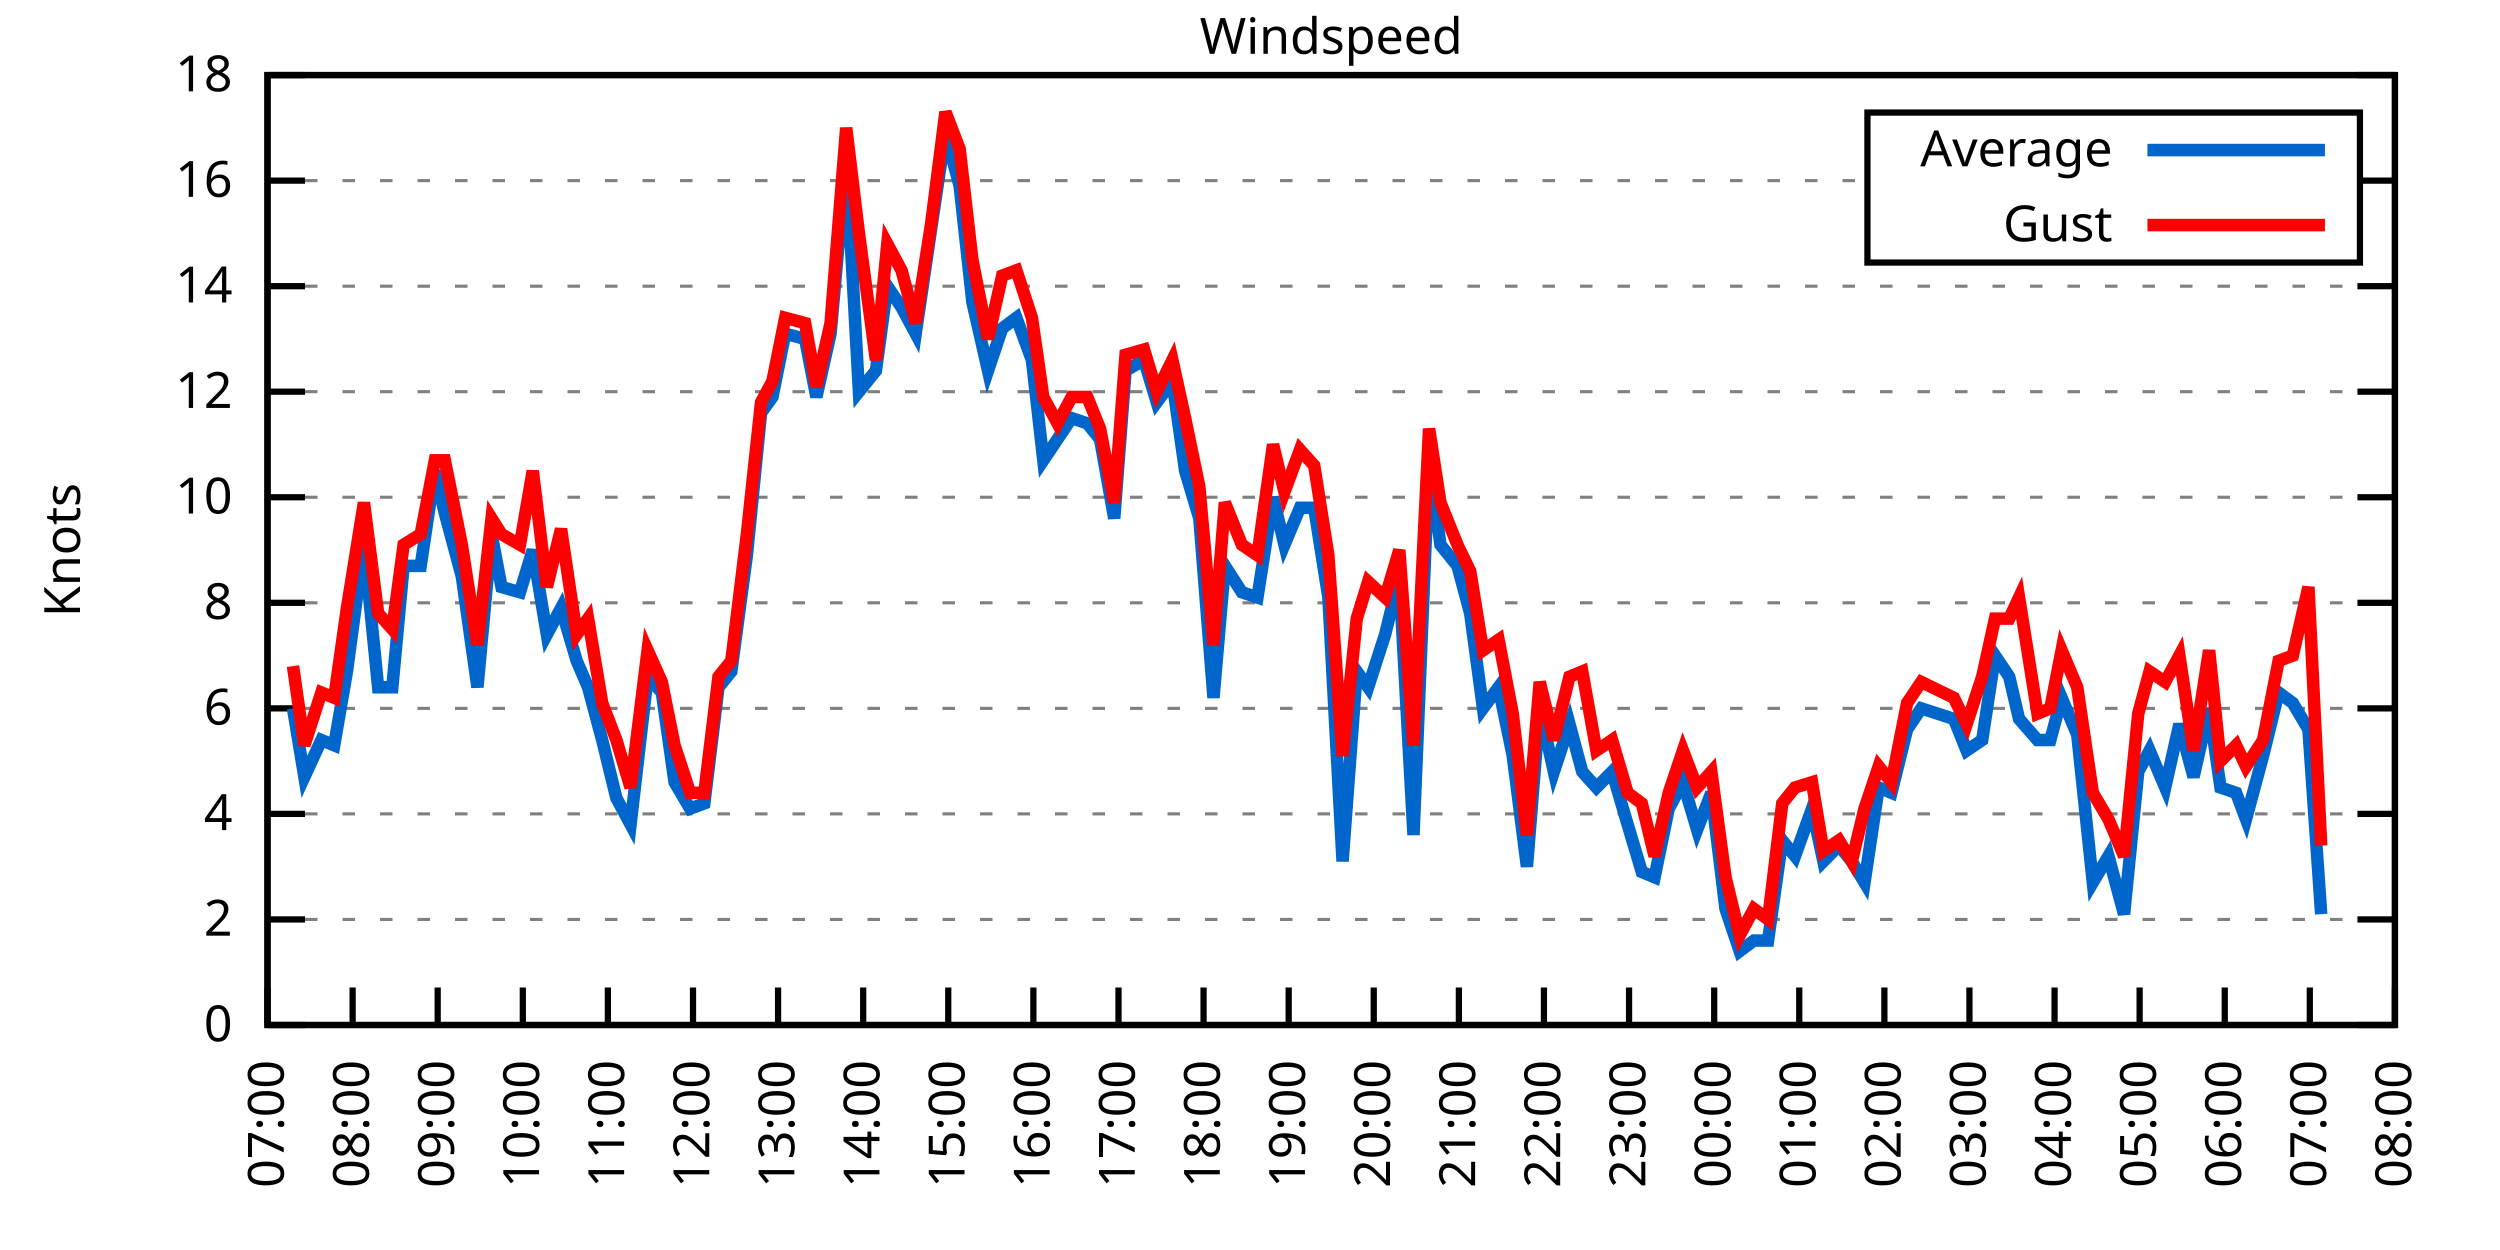
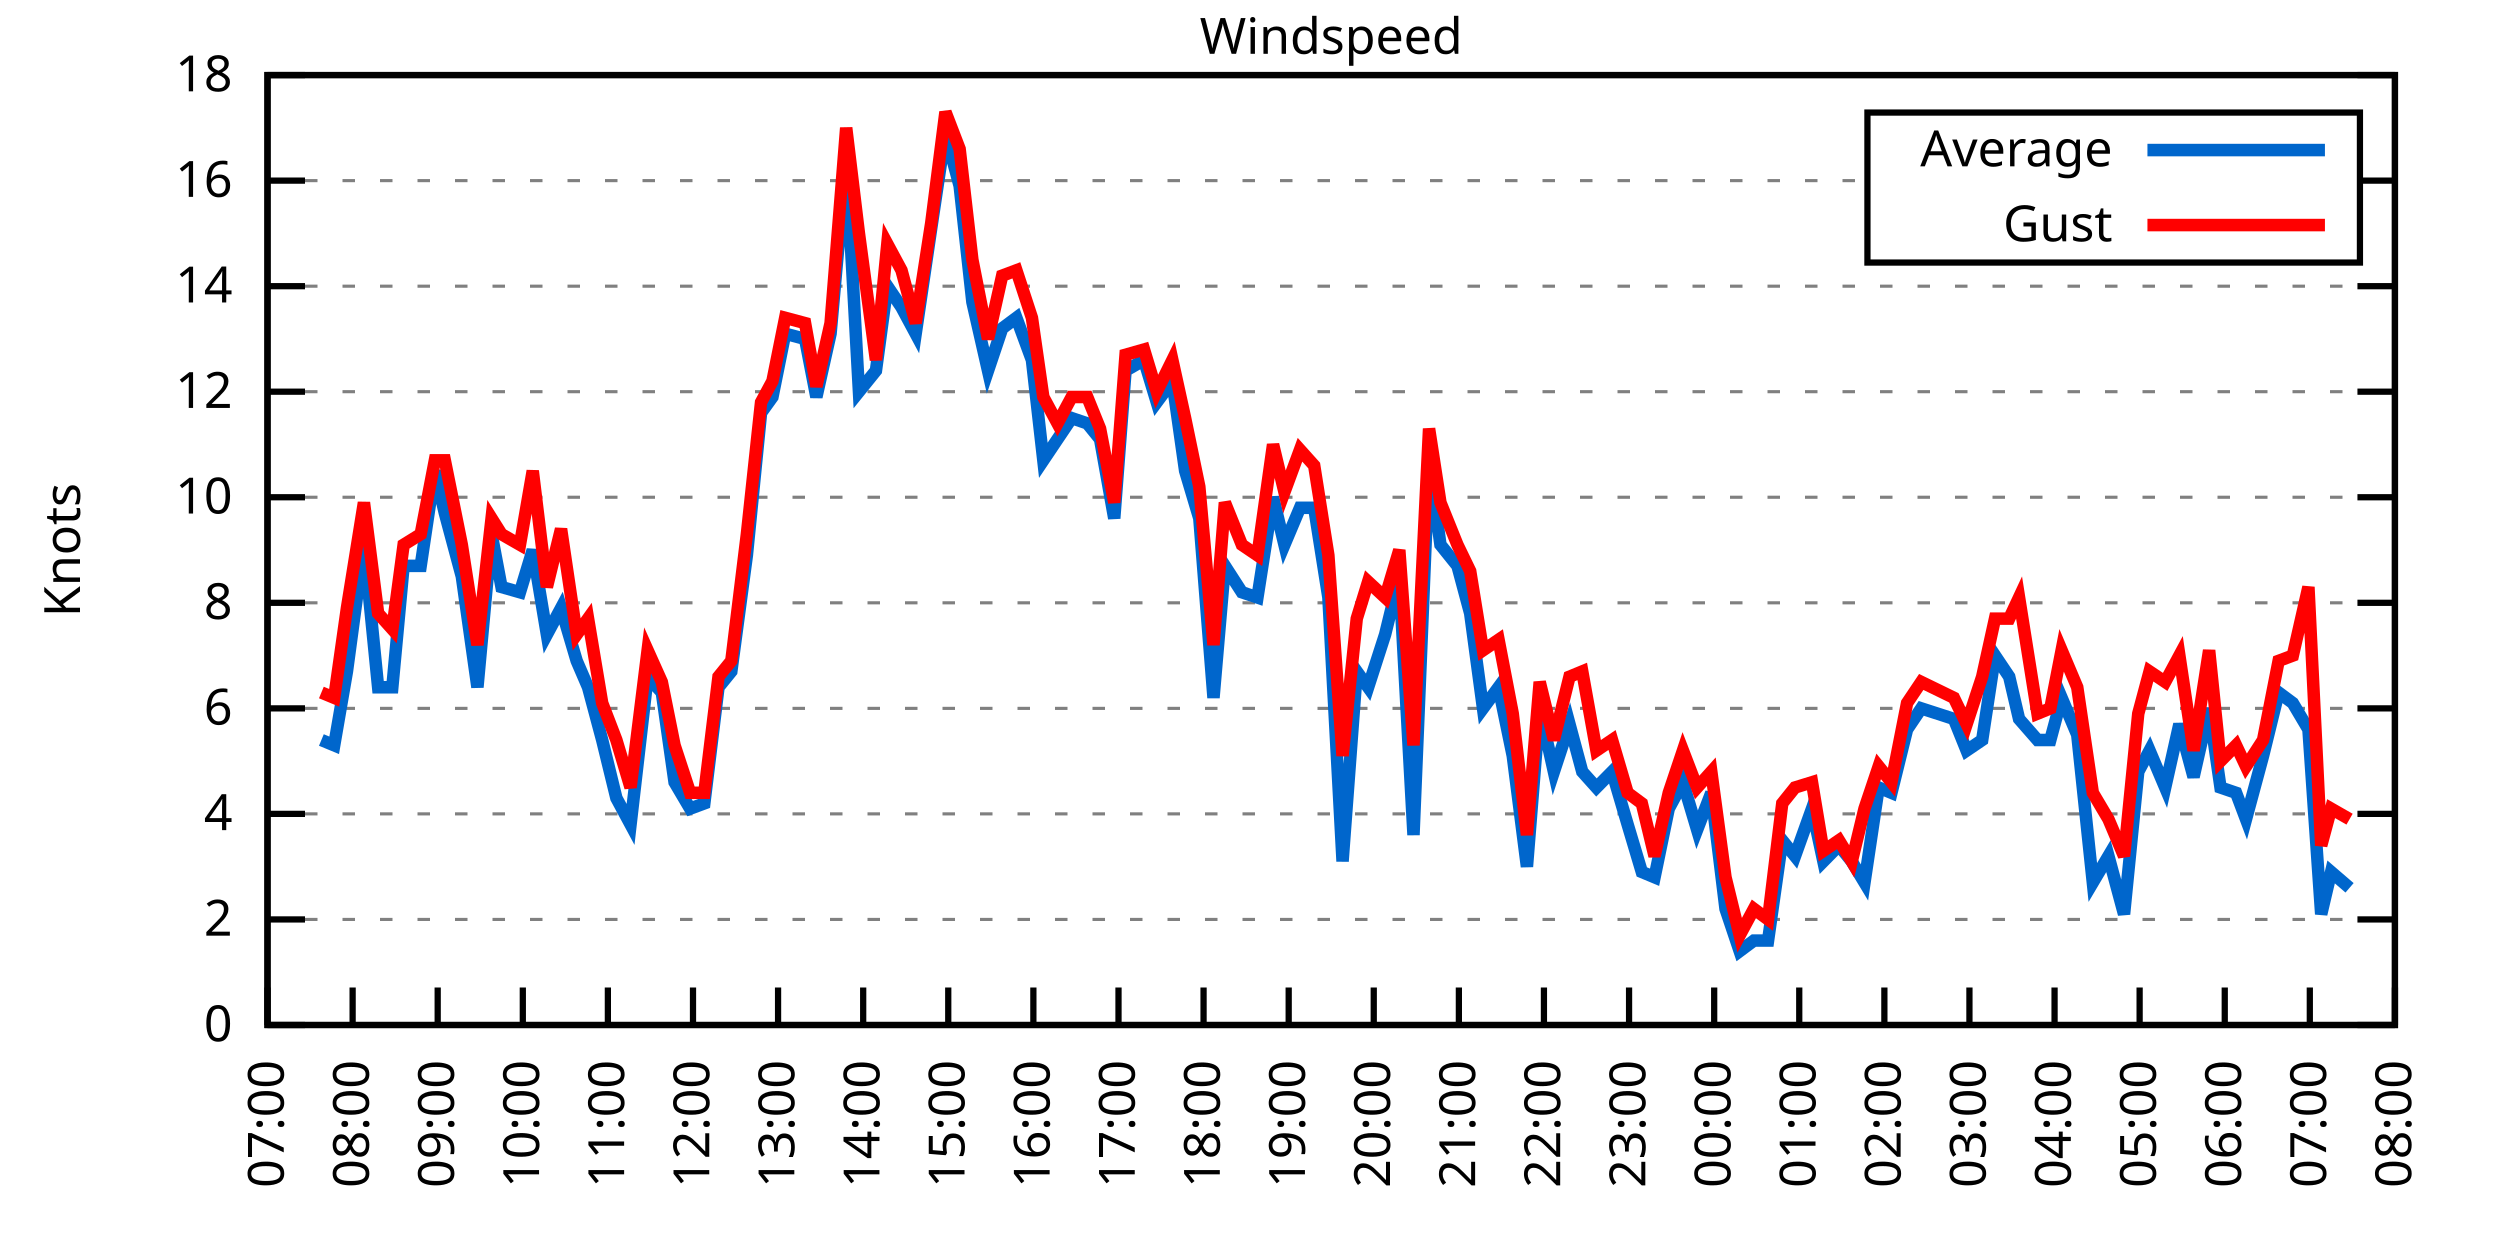
<svg xmlns="http://www.w3.org/2000/svg" xmlns:xlink="http://www.w3.org/1999/xlink" width="400" height="200" viewBox="0 0 400 200">
  <g id="gnuplot_canvas">
    <rect x="0" y="0" width="400" height="200" fill="none" />
    <defs>
      <circle id="gpDot" r="0.5" stroke-width="0.5" stroke="currentColor" />
      <path id="gpPt0" stroke-width="0.333" stroke="currentColor" d="M-1,0 h2 M0,-1 v2" />
      <path id="gpPt1" stroke-width="0.333" stroke="currentColor" d="M-1,-1 L1,1 M1,-1 L-1,1" />
      <path id="gpPt2" stroke-width="0.333" stroke="currentColor" d="M-1,0 L1,0 M0,-1 L0,1 M-1,-1 L1,1 M-1,1 L1,-1" />
      <rect id="gpPt3" stroke-width="0.333" stroke="currentColor" x="-1" y="-1" width="2" height="2" />
      <rect id="gpPt4" stroke-width="0.333" stroke="currentColor" fill="currentColor" x="-1" y="-1" width="2" height="2" />
      <circle id="gpPt5" stroke-width="0.333" stroke="currentColor" cx="0" cy="0" r="1" />
      <use xlink:href="#gpPt5" id="gpPt6" fill="currentColor" stroke="none" />
      <path id="gpPt7" stroke-width="0.333" stroke="currentColor" d="M0,-1.33 L-1.33,0.67 L1.33,0.67 z" />
      <use xlink:href="#gpPt7" id="gpPt8" fill="currentColor" stroke="none" />
      <use xlink:href="#gpPt7" id="gpPt9" stroke="currentColor" transform="rotate(180)" />
      <use xlink:href="#gpPt9" id="gpPt10" fill="currentColor" stroke="none" />
      <use xlink:href="#gpPt3" id="gpPt11" stroke="currentColor" transform="rotate(45)" />
      <use xlink:href="#gpPt11" id="gpPt12" fill="currentColor" stroke="none" />
      <path id="gpPt13" stroke-width="0.333" stroke="currentColor" d="M0,1.330 L1.265,0.411 L0.782,-1.067 L-0.782,-1.076 L-1.265,0.411 z" />
      <use xlink:href="#gpPt13" id="gpPt14" fill="currentColor" stroke="none" />
      <filter id="textbox" filterUnits="objectBoundingBox" x="0" y="0" height="1" width="1">
        <feFlood flood-color="white" flood-opacity="1" result="bgnd" />
        <feComposite in="SourceGraphic" in2="bgnd" operator="atop" />
      </filter>
      <filter id="greybox" filterUnits="objectBoundingBox" x="0" y="0" height="1" width="1">
        <feFlood flood-color="lightgrey" flood-opacity="1" result="grey" />
        <feComposite in="SourceGraphic" in2="grey" operator="atop" />
      </filter>
    </defs>
    <g fill="none" color="white" stroke="currentColor" stroke-width="1.00" stroke-linecap="butt" stroke-linejoin="miter">
</g>
    <g fill="none" color="black" stroke="currentColor" stroke-width="1.00" stroke-linecap="butt" stroke-linejoin="miter">
      <g stroke="none" shape-rendering="crispEdges">
        <polygon fill="rgb(255, 255, 255)" points="42.80,164.00 383.18,164.00 383.18,12.02 42.80,12.02 " />
      </g>
    </g>
    <g fill="none" color="black" stroke="currentColor" stroke-width="1.00" stroke-linecap="butt" stroke-linejoin="miter">
</g>
    <g fill="none" color="black" stroke="black" stroke-width="0.50" stroke-linecap="butt" stroke-linejoin="miter">
</g>
    <g fill="none" color="gray" stroke="currentColor" stroke-width="0.50" stroke-linecap="butt" stroke-linejoin="miter">
      <path stroke="gray" stroke-dasharray="2,4" class="gridline" d="M42.80,164.00 L383.19,164.00  " />
    </g>
    <g fill="none" color="gray" stroke="gray" stroke-width="1.00" stroke-linecap="butt" stroke-linejoin="miter">
</g>
    <g fill="none" color="black" stroke="currentColor" stroke-width="1.00" stroke-linecap="butt" stroke-linejoin="miter">
      <path stroke="black" d="M42.80,164.00 L48.80,164.00 M383.19,164.00 L377.19,164.00  " />
      <g transform="translate(37.20,166.60)" stroke="none" fill="black" font-family="Sans" font-size="8.00" text-anchor="end">
        <text>
          <tspan font-family="Sans"> 0</tspan>
        </text>
      </g>
    </g>
    <g fill="none" color="black" stroke="currentColor" stroke-width="1.00" stroke-linecap="butt" stroke-linejoin="miter">
</g>
    <g fill="none" color="black" stroke="black" stroke-width="0.50" stroke-linecap="butt" stroke-linejoin="miter">
</g>
    <g fill="none" color="gray" stroke="currentColor" stroke-width="0.50" stroke-linecap="butt" stroke-linejoin="miter">
      <path stroke="gray" stroke-dasharray="2,4" class="gridline" d="M42.80,147.11 L383.19,147.11  " />
    </g>
    <g fill="none" color="gray" stroke="gray" stroke-width="1.00" stroke-linecap="butt" stroke-linejoin="miter">
</g>
    <g fill="none" color="black" stroke="currentColor" stroke-width="1.00" stroke-linecap="butt" stroke-linejoin="miter">
      <path stroke="black" d="M42.80,147.11 L48.80,147.11 M383.19,147.11 L377.19,147.11  " />
      <g transform="translate(37.20,149.71)" stroke="none" fill="black" font-family="Sans" font-size="8.00" text-anchor="end">
        <text>
          <tspan font-family="Sans"> 2</tspan>
        </text>
      </g>
    </g>
    <g fill="none" color="black" stroke="currentColor" stroke-width="1.00" stroke-linecap="butt" stroke-linejoin="miter">
</g>
    <g fill="none" color="black" stroke="black" stroke-width="0.50" stroke-linecap="butt" stroke-linejoin="miter">
</g>
    <g fill="none" color="gray" stroke="currentColor" stroke-width="0.50" stroke-linecap="butt" stroke-linejoin="miter">
      <path stroke="gray" stroke-dasharray="2,4" class="gridline" d="M42.80,130.22 L383.19,130.22  " />
    </g>
    <g fill="none" color="gray" stroke="gray" stroke-width="1.00" stroke-linecap="butt" stroke-linejoin="miter">
</g>
    <g fill="none" color="black" stroke="currentColor" stroke-width="1.00" stroke-linecap="butt" stroke-linejoin="miter">
      <path stroke="black" d="M42.80,130.22 L48.80,130.22 M383.19,130.22 L377.19,130.22  " />
      <g transform="translate(37.20,132.82)" stroke="none" fill="black" font-family="Sans" font-size="8.00" text-anchor="end">
        <text>
          <tspan font-family="Sans"> 4</tspan>
        </text>
      </g>
    </g>
    <g fill="none" color="black" stroke="currentColor" stroke-width="1.00" stroke-linecap="butt" stroke-linejoin="miter">
</g>
    <g fill="none" color="black" stroke="black" stroke-width="0.50" stroke-linecap="butt" stroke-linejoin="miter">
</g>
    <g fill="none" color="gray" stroke="currentColor" stroke-width="0.50" stroke-linecap="butt" stroke-linejoin="miter">
      <path stroke="gray" stroke-dasharray="2,4" class="gridline" d="M42.80,113.34 L383.19,113.34  " />
    </g>
    <g fill="none" color="gray" stroke="gray" stroke-width="1.00" stroke-linecap="butt" stroke-linejoin="miter">
</g>
    <g fill="none" color="black" stroke="currentColor" stroke-width="1.00" stroke-linecap="butt" stroke-linejoin="miter">
      <path stroke="black" d="M42.80,113.34 L48.80,113.34 M383.19,113.34 L377.19,113.34  " />
      <g transform="translate(37.20,115.94)" stroke="none" fill="black" font-family="Sans" font-size="8.00" text-anchor="end">
        <text>
          <tspan font-family="Sans"> 6</tspan>
        </text>
      </g>
    </g>
    <g fill="none" color="black" stroke="currentColor" stroke-width="1.00" stroke-linecap="butt" stroke-linejoin="miter">
</g>
    <g fill="none" color="black" stroke="black" stroke-width="0.50" stroke-linecap="butt" stroke-linejoin="miter">
</g>
    <g fill="none" color="gray" stroke="currentColor" stroke-width="0.50" stroke-linecap="butt" stroke-linejoin="miter">
      <path stroke="gray" stroke-dasharray="2,4" class="gridline" d="M42.80,96.45 L383.19,96.45  " />
    </g>
    <g fill="none" color="gray" stroke="gray" stroke-width="1.00" stroke-linecap="butt" stroke-linejoin="miter">
</g>
    <g fill="none" color="black" stroke="currentColor" stroke-width="1.00" stroke-linecap="butt" stroke-linejoin="miter">
      <path stroke="black" d="M42.80,96.45 L48.80,96.45 M383.19,96.45 L377.19,96.45  " />
      <g transform="translate(37.20,99.05)" stroke="none" fill="black" font-family="Sans" font-size="8.00" text-anchor="end">
        <text>
          <tspan font-family="Sans"> 8</tspan>
        </text>
      </g>
    </g>
    <g fill="none" color="black" stroke="currentColor" stroke-width="1.00" stroke-linecap="butt" stroke-linejoin="miter">
</g>
    <g fill="none" color="black" stroke="black" stroke-width="0.50" stroke-linecap="butt" stroke-linejoin="miter">
</g>
    <g fill="none" color="gray" stroke="currentColor" stroke-width="0.50" stroke-linecap="butt" stroke-linejoin="miter">
      <path stroke="gray" stroke-dasharray="2,4" class="gridline" d="M42.80,79.56 L383.19,79.56  " />
    </g>
    <g fill="none" color="gray" stroke="gray" stroke-width="1.00" stroke-linecap="butt" stroke-linejoin="miter">
</g>
    <g fill="none" color="black" stroke="currentColor" stroke-width="1.00" stroke-linecap="butt" stroke-linejoin="miter">
      <path stroke="black" d="M42.80,79.56 L48.80,79.56 M383.19,79.56 L377.19,79.56  " />
      <g transform="translate(37.20,82.16)" stroke="none" fill="black" font-family="Sans" font-size="8.00" text-anchor="end">
        <text>
          <tspan font-family="Sans"> 10</tspan>
        </text>
      </g>
    </g>
    <g fill="none" color="black" stroke="currentColor" stroke-width="1.00" stroke-linecap="butt" stroke-linejoin="miter">
</g>
    <g fill="none" color="black" stroke="black" stroke-width="0.50" stroke-linecap="butt" stroke-linejoin="miter">
</g>
    <g fill="none" color="gray" stroke="currentColor" stroke-width="0.50" stroke-linecap="butt" stroke-linejoin="miter">
      <path stroke="gray" stroke-dasharray="2,4" class="gridline" d="M42.80,62.67 L383.19,62.67  " />
    </g>
    <g fill="none" color="gray" stroke="gray" stroke-width="1.00" stroke-linecap="butt" stroke-linejoin="miter">
</g>
    <g fill="none" color="black" stroke="currentColor" stroke-width="1.00" stroke-linecap="butt" stroke-linejoin="miter">
      <path stroke="black" d="M42.80,62.67 L48.80,62.67 M383.19,62.67 L377.19,62.67  " />
      <g transform="translate(37.20,65.27)" stroke="none" fill="black" font-family="Sans" font-size="8.00" text-anchor="end">
        <text>
          <tspan font-family="Sans"> 12</tspan>
        </text>
      </g>
    </g>
    <g fill="none" color="black" stroke="currentColor" stroke-width="1.00" stroke-linecap="butt" stroke-linejoin="miter">
</g>
    <g fill="none" color="black" stroke="black" stroke-width="0.50" stroke-linecap="butt" stroke-linejoin="miter">
</g>
    <g fill="none" color="gray" stroke="currentColor" stroke-width="0.50" stroke-linecap="butt" stroke-linejoin="miter">
      <path stroke="gray" stroke-dasharray="2,4" class="gridline" d="M42.80,45.79 L383.19,45.79  " />
    </g>
    <g fill="none" color="gray" stroke="gray" stroke-width="1.00" stroke-linecap="butt" stroke-linejoin="miter">
</g>
    <g fill="none" color="black" stroke="currentColor" stroke-width="1.00" stroke-linecap="butt" stroke-linejoin="miter">
      <path stroke="black" d="M42.80,45.79 L48.80,45.79 M383.19,45.79 L377.19,45.79  " />
      <g transform="translate(37.20,48.39)" stroke="none" fill="black" font-family="Sans" font-size="8.00" text-anchor="end">
        <text>
          <tspan font-family="Sans"> 14</tspan>
        </text>
      </g>
    </g>
    <g fill="none" color="black" stroke="currentColor" stroke-width="1.00" stroke-linecap="butt" stroke-linejoin="miter">
</g>
    <g fill="none" color="black" stroke="black" stroke-width="0.50" stroke-linecap="butt" stroke-linejoin="miter">
</g>
    <g fill="none" color="gray" stroke="currentColor" stroke-width="0.50" stroke-linecap="butt" stroke-linejoin="miter">
      <path stroke="gray" stroke-dasharray="2,4" class="gridline" d="M42.80,28.90 L298.79,28.90 M377.59,28.90 L383.19,28.90  " />
    </g>
    <g fill="none" color="gray" stroke="gray" stroke-width="1.00" stroke-linecap="butt" stroke-linejoin="miter">
</g>
    <g fill="none" color="black" stroke="currentColor" stroke-width="1.00" stroke-linecap="butt" stroke-linejoin="miter">
      <path stroke="black" d="M42.80,28.90 L48.80,28.90 M383.19,28.90 L377.19,28.90  " />
      <g transform="translate(37.20,31.50)" stroke="none" fill="black" font-family="Sans" font-size="8.00" text-anchor="end">
        <text>
          <tspan font-family="Sans"> 16</tspan>
        </text>
      </g>
    </g>
    <g fill="none" color="black" stroke="currentColor" stroke-width="1.00" stroke-linecap="butt" stroke-linejoin="miter">
</g>
    <g fill="none" color="black" stroke="black" stroke-width="0.50" stroke-linecap="butt" stroke-linejoin="miter">
</g>
    <g fill="none" color="gray" stroke="currentColor" stroke-width="0.50" stroke-linecap="butt" stroke-linejoin="miter">
      <path stroke="gray" stroke-dasharray="2,4" class="gridline" d="M42.80,12.01 L383.19,12.01  " />
    </g>
    <g fill="none" color="gray" stroke="gray" stroke-width="1.00" stroke-linecap="butt" stroke-linejoin="miter">
</g>
    <g fill="none" color="black" stroke="currentColor" stroke-width="1.00" stroke-linecap="butt" stroke-linejoin="miter">
      <path stroke="black" d="M42.80,12.01 L48.80,12.01 M383.19,12.01 L377.19,12.01  " />
      <g transform="translate(37.20,14.61)" stroke="none" fill="black" font-family="Sans" font-size="8.00" text-anchor="end">
        <text>
          <tspan font-family="Sans"> 18</tspan>
        </text>
      </g>
    </g>
    <g fill="none" color="black" stroke="currentColor" stroke-width="1.00" stroke-linecap="butt" stroke-linejoin="miter">
      <path stroke="black" d="M42.80,164.00 L42.80,158.00  " />
      <g transform="translate(45.40,169.60) rotate(270.00)" stroke="none" fill="black" font-family="Sans" font-size="8.00" text-anchor="end">
        <text>
          <tspan font-family="Sans">07:00</tspan>
        </text>
      </g>
    </g>
    <g fill="none" color="black" stroke="currentColor" stroke-width="1.00" stroke-linecap="butt" stroke-linejoin="miter">
      <path stroke="black" d="M56.42,164.00 L56.42,158.00  " />
      <g transform="translate(59.02,169.60) rotate(270.00)" stroke="none" fill="black" font-family="Sans" font-size="8.00" text-anchor="end">
        <text>
          <tspan font-family="Sans">08:00</tspan>
        </text>
      </g>
    </g>
    <g fill="none" color="black" stroke="currentColor" stroke-width="1.00" stroke-linecap="butt" stroke-linejoin="miter">
      <path stroke="black" d="M70.03,164.00 L70.03,158.00  " />
      <g transform="translate(72.63,169.60) rotate(270.00)" stroke="none" fill="black" font-family="Sans" font-size="8.00" text-anchor="end">
        <text>
          <tspan font-family="Sans">09:00</tspan>
        </text>
      </g>
    </g>
    <g fill="none" color="black" stroke="currentColor" stroke-width="1.00" stroke-linecap="butt" stroke-linejoin="miter">
      <path stroke="black" d="M83.65,164.00 L83.65,158.00  " />
      <g transform="translate(86.25,169.60) rotate(270.00)" stroke="none" fill="black" font-family="Sans" font-size="8.00" text-anchor="end">
        <text>
          <tspan font-family="Sans">10:00</tspan>
        </text>
      </g>
    </g>
    <g fill="none" color="black" stroke="currentColor" stroke-width="1.00" stroke-linecap="butt" stroke-linejoin="miter">
      <path stroke="black" d="M97.26,164.00 L97.26,158.00  " />
      <g transform="translate(99.86,169.60) rotate(270.00)" stroke="none" fill="black" font-family="Sans" font-size="8.00" text-anchor="end">
        <text>
          <tspan font-family="Sans">11:00</tspan>
        </text>
      </g>
    </g>
    <g fill="none" color="black" stroke="currentColor" stroke-width="1.00" stroke-linecap="butt" stroke-linejoin="miter">
      <path stroke="black" d="M110.88,164.00 L110.88,158.00  " />
      <g transform="translate(113.48,169.60) rotate(270.00)" stroke="none" fill="black" font-family="Sans" font-size="8.00" text-anchor="end">
        <text>
          <tspan font-family="Sans">12:00</tspan>
        </text>
      </g>
    </g>
    <g fill="none" color="black" stroke="currentColor" stroke-width="1.00" stroke-linecap="butt" stroke-linejoin="miter">
      <path stroke="black" d="M124.49,164.00 L124.49,158.00  " />
      <g transform="translate(127.09,169.60) rotate(270.00)" stroke="none" fill="black" font-family="Sans" font-size="8.00" text-anchor="end">
        <text>
          <tspan font-family="Sans">13:00</tspan>
        </text>
      </g>
    </g>
    <g fill="none" color="black" stroke="currentColor" stroke-width="1.00" stroke-linecap="butt" stroke-linejoin="miter">
      <path stroke="black" d="M138.11,164.00 L138.11,158.00  " />
      <g transform="translate(140.71,169.60) rotate(270.00)" stroke="none" fill="black" font-family="Sans" font-size="8.00" text-anchor="end">
        <text>
          <tspan font-family="Sans">14:00</tspan>
        </text>
      </g>
    </g>
    <g fill="none" color="black" stroke="currentColor" stroke-width="1.00" stroke-linecap="butt" stroke-linejoin="miter">
      <path stroke="black" d="M151.72,164.00 L151.72,158.00  " />
      <g transform="translate(154.32,169.60) rotate(270.00)" stroke="none" fill="black" font-family="Sans" font-size="8.00" text-anchor="end">
        <text>
          <tspan font-family="Sans">15:00</tspan>
        </text>
      </g>
    </g>
    <g fill="none" color="black" stroke="currentColor" stroke-width="1.00" stroke-linecap="butt" stroke-linejoin="miter">
      <path stroke="black" d="M165.34,164.00 L165.34,158.00  " />
      <g transform="translate(167.94,169.60) rotate(270.00)" stroke="none" fill="black" font-family="Sans" font-size="8.00" text-anchor="end">
        <text>
          <tspan font-family="Sans">16:00</tspan>
        </text>
      </g>
    </g>
    <g fill="none" color="black" stroke="currentColor" stroke-width="1.00" stroke-linecap="butt" stroke-linejoin="miter">
      <path stroke="black" d="M178.96,164.00 L178.96,158.00  " />
      <g transform="translate(181.56,169.60) rotate(270.00)" stroke="none" fill="black" font-family="Sans" font-size="8.00" text-anchor="end">
        <text>
          <tspan font-family="Sans">17:00</tspan>
        </text>
      </g>
    </g>
    <g fill="none" color="black" stroke="currentColor" stroke-width="1.00" stroke-linecap="butt" stroke-linejoin="miter">
      <path stroke="black" d="M192.57,164.00 L192.57,158.00  " />
      <g transform="translate(195.17,169.60) rotate(270.00)" stroke="none" fill="black" font-family="Sans" font-size="8.00" text-anchor="end">
        <text>
          <tspan font-family="Sans">18:00</tspan>
        </text>
      </g>
    </g>
    <g fill="none" color="black" stroke="currentColor" stroke-width="1.00" stroke-linecap="butt" stroke-linejoin="miter">
      <path stroke="black" d="M206.19,164.00 L206.19,158.00  " />
      <g transform="translate(208.79,169.60) rotate(270.00)" stroke="none" fill="black" font-family="Sans" font-size="8.00" text-anchor="end">
        <text>
          <tspan font-family="Sans">19:00</tspan>
        </text>
      </g>
    </g>
    <g fill="none" color="black" stroke="currentColor" stroke-width="1.00" stroke-linecap="butt" stroke-linejoin="miter">
      <path stroke="black" d="M219.80,164.00 L219.80,158.00  " />
      <g transform="translate(222.40,169.60) rotate(270.00)" stroke="none" fill="black" font-family="Sans" font-size="8.00" text-anchor="end">
        <text>
          <tspan font-family="Sans">20:00</tspan>
        </text>
      </g>
    </g>
    <g fill="none" color="black" stroke="currentColor" stroke-width="1.00" stroke-linecap="butt" stroke-linejoin="miter">
      <path stroke="black" d="M233.42,164.00 L233.42,158.00  " />
      <g transform="translate(236.02,169.60) rotate(270.00)" stroke="none" fill="black" font-family="Sans" font-size="8.00" text-anchor="end">
        <text>
          <tspan font-family="Sans">21:00</tspan>
        </text>
      </g>
    </g>
    <g fill="none" color="black" stroke="currentColor" stroke-width="1.00" stroke-linecap="butt" stroke-linejoin="miter">
      <path stroke="black" d="M247.03,164.00 L247.03,158.00  " />
      <g transform="translate(249.63,169.60) rotate(270.00)" stroke="none" fill="black" font-family="Sans" font-size="8.00" text-anchor="end">
        <text>
          <tspan font-family="Sans">22:00</tspan>
        </text>
      </g>
    </g>
    <g fill="none" color="black" stroke="currentColor" stroke-width="1.00" stroke-linecap="butt" stroke-linejoin="miter">
      <path stroke="black" d="M260.65,164.00 L260.65,158.00  " />
      <g transform="translate(263.25,169.60) rotate(270.00)" stroke="none" fill="black" font-family="Sans" font-size="8.00" text-anchor="end">
        <text>
          <tspan font-family="Sans">23:00</tspan>
        </text>
      </g>
    </g>
    <g fill="none" color="black" stroke="currentColor" stroke-width="1.00" stroke-linecap="butt" stroke-linejoin="miter">
      <path stroke="black" d="M274.27,164.00 L274.27,158.00  " />
      <g transform="translate(276.87,169.60) rotate(270.00)" stroke="none" fill="black" font-family="Sans" font-size="8.00" text-anchor="end">
        <text>
          <tspan font-family="Sans">00:00</tspan>
        </text>
      </g>
    </g>
    <g fill="none" color="black" stroke="currentColor" stroke-width="1.00" stroke-linecap="butt" stroke-linejoin="miter">
      <path stroke="black" d="M287.88,164.00 L287.88,158.00  " />
      <g transform="translate(290.48,169.60) rotate(270.00)" stroke="none" fill="black" font-family="Sans" font-size="8.00" text-anchor="end">
        <text>
          <tspan font-family="Sans">01:00</tspan>
        </text>
      </g>
    </g>
    <g fill="none" color="black" stroke="currentColor" stroke-width="1.00" stroke-linecap="butt" stroke-linejoin="miter">
      <path stroke="black" d="M301.50,164.00 L301.50,158.00  " />
      <g transform="translate(304.10,169.60) rotate(270.00)" stroke="none" fill="black" font-family="Sans" font-size="8.00" text-anchor="end">
        <text>
          <tspan font-family="Sans">02:00</tspan>
        </text>
      </g>
    </g>
    <g fill="none" color="black" stroke="currentColor" stroke-width="1.00" stroke-linecap="butt" stroke-linejoin="miter">
      <path stroke="black" d="M315.11,164.00 L315.11,158.00  " />
      <g transform="translate(317.71,169.60) rotate(270.00)" stroke="none" fill="black" font-family="Sans" font-size="8.00" text-anchor="end">
        <text>
          <tspan font-family="Sans">03:00</tspan>
        </text>
      </g>
    </g>
    <g fill="none" color="black" stroke="currentColor" stroke-width="1.00" stroke-linecap="butt" stroke-linejoin="miter">
      <path stroke="black" d="M328.73,164.00 L328.73,158.00  " />
      <g transform="translate(331.33,169.60) rotate(270.00)" stroke="none" fill="black" font-family="Sans" font-size="8.00" text-anchor="end">
        <text>
          <tspan font-family="Sans">04:00</tspan>
        </text>
      </g>
    </g>
    <g fill="none" color="black" stroke="currentColor" stroke-width="1.00" stroke-linecap="butt" stroke-linejoin="miter">
      <path stroke="black" d="M342.34,164.00 L342.34,158.00  " />
      <g transform="translate(344.94,169.60) rotate(270.00)" stroke="none" fill="black" font-family="Sans" font-size="8.00" text-anchor="end">
        <text>
          <tspan font-family="Sans">05:00</tspan>
        </text>
      </g>
    </g>
    <g fill="none" color="black" stroke="currentColor" stroke-width="1.00" stroke-linecap="butt" stroke-linejoin="miter">
      <path stroke="black" d="M355.96,164.00 L355.96,158.00  " />
      <g transform="translate(358.56,169.60) rotate(270.00)" stroke="none" fill="black" font-family="Sans" font-size="8.00" text-anchor="end">
        <text>
          <tspan font-family="Sans">06:00</tspan>
        </text>
      </g>
    </g>
    <g fill="none" color="black" stroke="currentColor" stroke-width="1.00" stroke-linecap="butt" stroke-linejoin="miter">
      <path stroke="black" d="M369.57,164.00 L369.57,158.00  " />
      <g transform="translate(372.17,169.60) rotate(270.00)" stroke="none" fill="black" font-family="Sans" font-size="8.00" text-anchor="end">
        <text>
          <tspan font-family="Sans">07:00</tspan>
        </text>
      </g>
    </g>
    <g fill="none" color="black" stroke="currentColor" stroke-width="1.00" stroke-linecap="butt" stroke-linejoin="miter">
      <path stroke="black" d="M383.19,164.00 L383.19,158.00  " />
      <g transform="translate(385.79,169.60) rotate(270.00)" stroke="none" fill="black" font-family="Sans" font-size="8.00" text-anchor="end">
        <text>
          <tspan font-family="Sans">08:00</tspan>
        </text>
      </g>
    </g>
    <g fill="none" color="black" stroke="currentColor" stroke-width="1.00" stroke-linecap="butt" stroke-linejoin="miter">
</g>
    <g fill="none" color="black" stroke="currentColor" stroke-width="1.00" stroke-linecap="butt" stroke-linejoin="miter">
      <path stroke="black" d="M42.80,12.01 L42.80,164.00 L383.19,164.00 L383.19,12.01 L42.80,12.01 Z  " />
    </g>
    <g fill="none" color="black" stroke="currentColor" stroke-width="1.00" stroke-linecap="butt" stroke-linejoin="miter">
</g>
    <g fill="none" color="black" stroke="currentColor" stroke-width="1.00" stroke-linecap="butt" stroke-linejoin="miter">
      <path stroke="black" d="M298.79,42.01 L298.79,18.01 L377.59,18.01 L377.59,42.01 L298.79,42.01 Z  " />
    </g>
    <g id="Windspeed_plot_1">
      <g fill="none" color="white" stroke="black" stroke-width="2.00" stroke-linecap="butt" stroke-linejoin="miter">
</g>
      <g fill="none" color="black" stroke="currentColor" stroke-width="2.00" stroke-linecap="butt" stroke-linejoin="miter">
        <g transform="translate(337.99,26.61)" stroke="none" fill="black" font-family="Sans" font-size="8.00" text-anchor="end">
          <text>
            <tspan font-family="Sans">Average</tspan>
          </text>
        </g>
      </g>
      <g fill="none" color="black" stroke="currentColor" stroke-width="2.00" stroke-linecap="butt" stroke-linejoin="miter">
-         <path stroke="rgb(  0, 102, 204)" d="M343.59,24.01 L371.99,24.01 M46.88,113.34 L48.70,124.31 L51.42,118.40 L53.47,119.25 L55.51,107.43 L58.23,87.16   L60.50,109.96 L62.77,109.96 L64.58,90.54 L67.31,90.54 L69.58,75.34 L71.17,82.09 L73.89,92.23 L76.39,109.96   L78.65,85.47 L80.24,93.92 L83.19,94.76 L85.24,88.00 L87.50,101.52 L89.77,97.29 L92.27,105.74 L94.09,109.96   L96.35,118.40 L98.62,127.69 L100.89,131.91 L103.62,108.27 L105.89,110.80 L107.93,125.16 L110.42,129.38 L112.69,128.54   L114.96,109.96 L117.01,107.43 L119.50,88.85 L121.77,66.05 L123.59,63.52 L125.63,53.39 L128.81,54.23 L130.62,63.52   L132.89,53.39 L135.39,25.52 L137.43,62.67 L140.15,59.30 L141.97,45.79 L144.24,49.16 L146.51,53.39 L149.00,36.50   L151.27,21.30 L153.54,29.74 L155.58,48.32 L158.08,59.30 L160.35,52.54 L162.62,50.85 L165.11,57.61 L166.93,73.65   L169.20,70.27 L171.47,66.90 L173.96,67.74 L176.01,70.27 L178.28,82.94 L180.09,59.30 L183.04,57.61 L185.08,64.36   L187.58,60.98 L189.62,75.34 L191.89,82.94 L194.16,111.65 L195.98,90.54 L198.70,94.76 L201.19,95.60 L203.69,79.56   L205.51,87.16 L208.00,81.25 L210.27,81.25 L212.54,95.60 L214.81,137.82 L217.08,107.43 L218.90,109.96 L221.62,101.52   L223.89,92.23 L226.16,133.60 L228.65,73.65 L230.47,87.16 L233.19,90.54 L235.23,98.14 L237.28,113.34 L239.77,109.96   L242.04,120.94 L244.31,138.67 L246.35,113.34 L248.62,123.47 L251.12,115.87 L253.16,123.47 L255.43,126.00 L257.93,123.47   L260.42,131.91 L262.69,139.51 L264.73,140.36 L267.00,129.38 L269.27,125.16 L271.54,132.76 L273.81,126.85 L276.08,145.42   L278.35,152.18 L280.62,150.49 L282.89,150.49 L285.16,134.45 L287.20,136.98 L289.92,129.38 L291.74,137.82 L294.23,135.29   L296.28,137.82 L298.32,141.20 L300.59,126.00 L302.63,126.85 L305.13,116.71 L307.40,113.34 L312.62,115.03 L314.66,120.09   L317.15,118.40 L319.20,104.89 L321.47,108.27 L323.05,115.03 L326.00,118.40 L328.05,118.40 L329.86,111.65 L332.36,117.56   L334.85,141.20 L337.35,136.98 L339.85,146.27 L342.12,123.47 L343.93,120.09 L346.43,126.00 L348.70,115.87 L350.97,124.31   L353.46,113.34 L355.28,126.00 L357.77,126.85 L359.36,131.07 L362.09,120.94 L364.58,110.80 L366.85,112.49 L369.35,116.71   L371.39,146.27  " />
+         <path stroke="rgb(  0, 102, 204)" d="M343.59,24.01 L371.99,24.01 M51.42,118.40 L53.47,119.25 L55.51,107.43 L58.23,87.16 L60.50,109.96 L62.77,109.96   L64.58,90.54 L67.31,90.54 L69.58,75.34 L71.17,82.09 L73.89,92.23 L76.39,109.96 L78.65,85.47 L80.24,93.92   L83.19,94.76 L85.24,88.00 L87.50,101.52 L89.77,97.29 L92.27,105.74 L94.09,109.96 L96.35,118.40 L98.62,127.69   L100.89,131.91 L103.62,108.27 L105.89,110.80 L107.93,125.16 L110.42,129.38 L112.69,128.54 L114.96,109.96 L117.01,107.43   L119.50,88.85 L121.77,66.05 L123.59,63.52 L125.63,53.39 L128.81,54.23 L130.62,63.52 L132.89,53.39 L135.39,25.52   L137.43,62.67 L140.15,59.30 L141.97,45.79 L144.24,49.16 L146.51,53.39 L149.00,36.50 L151.27,21.30 L153.54,29.74   L155.58,48.32 L158.08,59.30 L160.35,52.54 L162.62,50.85 L165.11,57.61 L166.93,73.65 L169.20,70.27 L171.47,66.90   L173.96,67.74 L176.01,70.27 L178.28,82.94 L180.09,59.30 L183.04,57.61 L185.08,64.36 L187.58,60.98 L189.62,75.34   L191.89,82.94 L194.16,111.65 L195.98,90.54 L198.70,94.76 L201.19,95.60 L203.69,79.56 L205.51,87.16 L208.00,81.25   L210.27,81.25 L212.54,95.60 L214.81,137.82 L217.08,107.43 L218.90,109.96 L221.62,101.52 L223.89,92.23 L226.16,133.60   L228.65,73.65 L230.47,87.16 L233.19,90.54 L235.23,98.14 L237.28,113.34 L239.77,109.96 L242.04,120.94 L244.31,138.67   L246.35,113.34 L248.62,123.47 L251.12,115.87 L253.16,123.47 L255.43,126.00 L257.93,123.47 L260.42,131.91 L262.69,139.51   L264.73,140.36 L267.00,129.38 L269.27,125.16 L271.54,132.76 L273.81,126.85 L276.08,145.42 L278.35,152.18 L280.62,150.49   L282.89,150.49 L285.16,134.45 L287.20,136.98 L289.92,129.38 L291.74,137.82 L294.23,135.29 L296.28,137.82 L298.32,141.20   L300.59,126.00 L302.63,126.85 L305.13,116.71 L307.40,113.34 L312.62,115.03 L314.66,120.09 L317.15,118.40 L319.20,104.89   L321.47,108.27 L323.05,115.03 L326.00,118.40 L328.05,118.40 L329.86,111.65 L332.36,117.56 L334.85,141.20 L337.35,136.98   L339.85,146.27 L342.12,123.47 L343.93,120.09 L346.43,126.00 L348.70,115.87 L350.97,124.31 L353.46,113.34 L355.28,126.00   L357.77,126.85 L359.36,131.07 L362.09,120.94 L364.58,110.80 L366.85,112.49 L369.35,116.71 L371.39,146.27 L372.98,139.51   L375.93,142.05  " />
      </g>
    </g>
    <g id="Windspeed_plot_2">
      <g fill="none" color="black" stroke="currentColor" stroke-width="2.00" stroke-linecap="butt" stroke-linejoin="miter">
        <g transform="translate(337.99,38.61)" stroke="none" fill="black" font-family="Sans" font-size="8.00" text-anchor="end">
          <text>
            <tspan font-family="Sans">Gust</tspan>
          </text>
        </g>
      </g>
      <g fill="none" color="black" stroke="currentColor" stroke-width="2.00" stroke-linecap="butt" stroke-linejoin="miter">
-         <path stroke="rgb(255,   0,   0)" d="M343.59,36.01 L371.99,36.01 M46.88,106.58 L48.70,119.25 L51.42,110.80 L53.47,111.65 L55.51,97.29 L58.23,80.41   L60.50,98.14 L62.77,100.67 L64.58,87.16 L67.31,85.47 L69.58,73.65 L71.17,73.65 L73.89,87.16 L76.39,103.20   L78.65,82.94 L80.24,85.47 L83.19,87.16 L85.24,75.34 L87.50,93.92 L89.77,84.63 L92.27,101.52 L94.09,98.98   L96.35,112.49 L98.62,118.40 L100.89,126.00 L103.62,104.05 L105.89,109.11 L107.93,119.25 L110.42,126.85 L112.69,126.85   L114.96,108.27 L117.01,105.74 L119.50,85.47 L121.77,64.36 L123.59,60.98 L125.63,50.85 L128.81,51.70 L130.62,61.83   L132.89,51.70 L135.39,20.45 L137.43,37.34 L140.15,57.61 L141.97,39.03 L144.24,43.25 L146.51,51.70 L149.00,35.65   L151.27,17.92 L153.54,23.83 L155.58,41.56 L158.08,54.23 L160.35,44.10 L162.62,43.25 L165.11,50.85 L166.93,63.52   L169.20,67.74 L171.47,63.52 L173.96,63.52 L176.01,68.58 L178.28,80.41 L180.09,56.76 L183.04,55.92 L185.08,62.67   L187.58,57.61 L189.62,66.90 L191.89,77.87 L194.16,103.20 L195.98,80.41 L198.70,87.16 L201.19,88.85 L203.69,71.12   L205.51,78.72 L208.00,71.96 L210.27,74.49 L212.54,88.85 L214.81,120.94 L217.08,98.98 L218.90,93.07 L221.62,95.60   L223.89,88.00 L226.16,119.25 L228.65,68.58 L230.47,80.41 L233.19,87.16 L235.23,91.38 L237.28,104.05 L239.77,102.36   L242.04,114.18 L244.31,133.60 L246.35,109.11 L248.62,118.40 L251.12,108.27 L253.16,107.43 L255.43,120.09 L257.93,118.40   L260.42,126.85 L262.69,128.54 L264.73,136.98 L267.00,126.85 L269.27,120.09 L271.54,126.00 L273.81,123.47 L276.08,140.36   L278.35,149.65 L280.62,145.42 L282.89,147.11 L285.16,128.54 L287.20,126.00 L289.92,125.16 L291.74,136.14 L294.23,134.45   L296.28,137.82 L298.32,129.38 L300.59,122.62 L302.63,125.16 L305.13,112.49 L307.40,109.11 L312.62,111.65 L314.66,115.87   L317.15,108.27 L319.20,98.98 L321.47,98.98 L323.05,95.60 L326.00,114.18 L328.05,113.34 L329.86,104.05 L332.36,109.96   L334.85,126.85 L337.35,131.07 L339.85,136.98 L342.12,114.18 L343.93,107.43 L346.43,109.11 L348.70,104.89 L350.97,120.09   L353.46,104.05 L355.28,121.78 L357.77,119.25 L359.36,122.62 L362.09,118.40 L364.58,105.74 L366.85,104.89 L369.35,93.92   L371.39,135.29  " />
+         <path stroke="rgb(255,   0,   0)" d="M343.59,36.01 L371.99,36.01 M51.42,110.80 L53.47,111.65 L55.51,97.29 L58.23,80.41 L60.50,98.14 L62.77,100.67   L64.58,87.16 L67.31,85.47 L69.58,73.65 L71.17,73.65 L73.89,87.16 L76.39,103.20 L78.65,82.94 L80.24,85.47   L83.19,87.16 L85.24,75.34 L87.50,93.92 L89.77,84.63 L92.27,101.52 L94.09,98.98 L96.35,112.49 L98.62,118.40   L100.89,126.00 L103.62,104.05 L105.89,109.11 L107.93,119.25 L110.42,126.85 L112.69,126.85 L114.96,108.27 L117.01,105.74   L119.50,85.47 L121.77,64.36 L123.59,60.98 L125.63,50.85 L128.81,51.70 L130.62,61.83 L132.89,51.70 L135.39,20.45   L137.43,37.34 L140.15,57.61 L141.97,39.03 L144.24,43.25 L146.51,51.70 L149.00,35.65 L151.27,17.92 L153.54,23.83   L155.58,41.56 L158.08,54.23 L160.35,44.10 L162.62,43.25 L165.11,50.85 L166.93,63.52 L169.20,67.74 L171.47,63.52   L173.96,63.52 L176.01,68.58 L178.28,80.41 L180.09,56.76 L183.04,55.92 L185.08,62.67 L187.58,57.61 L189.62,66.90   L191.89,77.87 L194.16,103.20 L195.98,80.41 L198.70,87.16 L201.19,88.85 L203.69,71.12 L205.51,78.72 L208.00,71.96   L210.27,74.49 L212.54,88.85 L214.81,120.94 L217.08,98.98 L218.90,93.07 L221.62,95.60 L223.89,88.00 L226.16,119.25   L228.65,68.58 L230.47,80.41 L233.19,87.16 L235.23,91.38 L237.28,104.05 L239.77,102.36 L242.04,114.18 L244.31,133.60   L246.35,109.11 L248.62,118.40 L251.12,108.27 L253.16,107.43 L255.43,120.09 L257.93,118.40 L260.42,126.85 L262.69,128.54   L264.73,136.98 L267.00,126.85 L269.27,120.09 L271.54,126.00 L273.81,123.47 L276.08,140.36 L278.35,149.65 L280.62,145.42   L282.89,147.11 L285.16,128.54 L287.20,126.00 L289.92,125.16 L291.74,136.14 L294.23,134.45 L296.28,137.82 L298.32,129.38   L300.59,122.62 L302.63,125.16 L305.13,112.49 L307.40,109.11 L312.62,111.65 L314.66,115.87 L317.15,108.27 L319.20,98.98   L321.47,98.98 L323.05,95.60 L326.00,114.18 L328.05,113.34 L329.86,104.05 L332.36,109.96 L334.85,126.85 L337.35,131.07   L339.85,136.98 L342.12,114.18 L343.93,107.43 L346.43,109.11 L348.70,104.89 L350.97,120.09 L353.46,104.05 L355.28,121.78   L357.77,119.25 L359.36,122.62 L362.09,118.40 L364.58,105.74 L366.85,104.89 L369.35,93.92 L371.39,135.29 L372.98,129.38   L375.93,131.07  " />
      </g>
    </g>
    <g fill="none" color="black" stroke="currentColor" stroke-width="2.00" stroke-linecap="butt" stroke-linejoin="miter">
</g>
    <g fill="none" color="black" stroke="black" stroke-width="1.00" stroke-linecap="butt" stroke-linejoin="miter">
</g>
    <g fill="none" color="black" stroke="currentColor" stroke-width="1.00" stroke-linecap="butt" stroke-linejoin="miter">
      <path stroke="black" d="M42.80,12.01 L42.80,164.00 L383.19,164.00 L383.19,12.01 L42.80,12.01 Z  " />
      <g transform="translate(12.80,88.01) rotate(270.00)" stroke="none" fill="black" font-family="Sans" font-size="8.00" text-anchor="middle">
        <text>
          <tspan font-family="Sans">Knots</tspan>
        </text>
      </g>
    </g>
    <g fill="none" color="black" stroke="currentColor" stroke-width="1.00" stroke-linecap="butt" stroke-linejoin="miter">
</g>
    <g fill="none" color="black" stroke="currentColor" stroke-width="1.00" stroke-linecap="butt" stroke-linejoin="miter">
      <g transform="translate(212.99,8.61)" stroke="none" fill="black" font-family="Sans" font-size="8.00" text-anchor="middle">
        <text>
          <tspan font-family="Sans">Windspeed</tspan>
        </text>
      </g>
    </g>
    <g fill="none" color="black" stroke="currentColor" stroke-width="1.00" stroke-linecap="butt" stroke-linejoin="miter">
</g>
  </g>
</svg>
